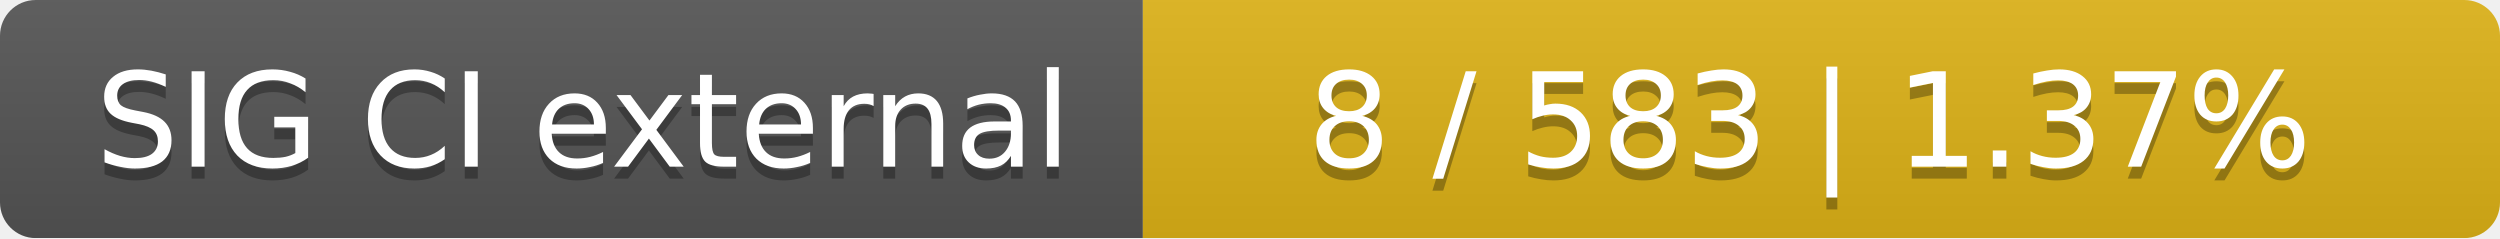
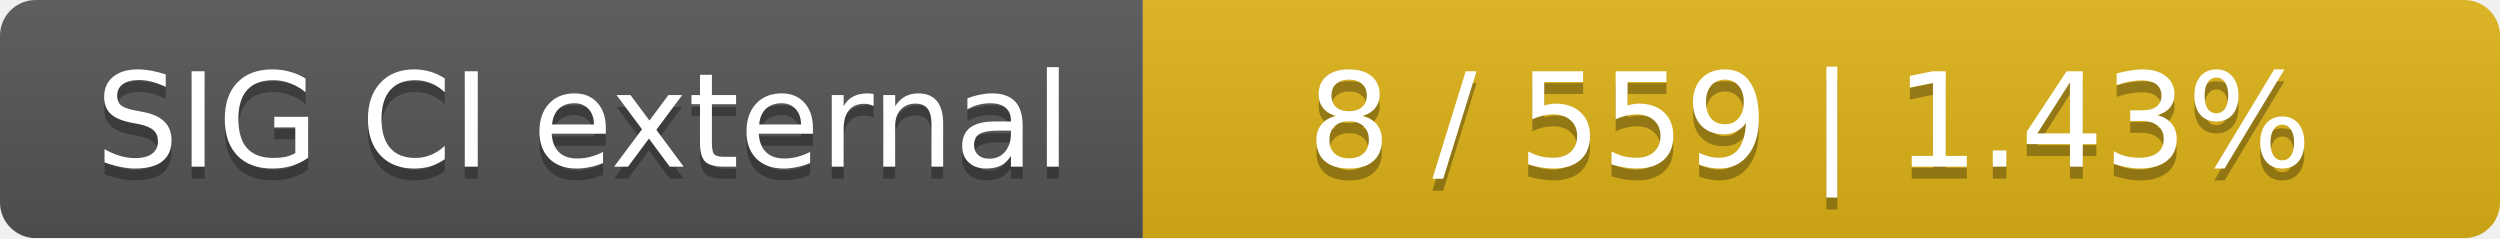
<svg xmlns="http://www.w3.org/2000/svg" width="210" height="20">
  <linearGradient id="smooth" x2="0" y2="100%">
    <stop offset="0" stop-color="#bbb" stop-opacity=".1" />
    <stop offset="1" stop-opacity=".1" />
  </linearGradient>
  <mask id="round">
    <rect width="210" height="20" rx="3" fill="#fff" />
  </mask>
  <g mask="url(#round)">
    <rect width="96" height="20" fill="#555" />
    <rect x="96" width="114" height="20" fill="#dfb317" />
    <rect width="210" height="20" fill="url(#smooth)" />
  </g>
  <g fill="#fff" text-anchor="middle" font-family="DejaVu Sans,Verdana,Geneva,sans-serif" font-size="11">
    <text x="49" y="15" fill="#010101" fill-opacity=".3">SIG CI external</text>
    <text x="49" y="14">SIG CI external</text>
-     <text x="152" y="15" fill="#010101" fill-opacity=".3">8 / 583    |    1.37%</text>
-     <text x="152" y="14">8 / 583    |    1.37%</text>
+     <text x="152" y="15" fill="#010101" fill-opacity=".3">8 / 559    |    1.43%</text>
+     <text x="152" y="14">8 / 559    |    1.43%</text>
  </g>
</svg>
